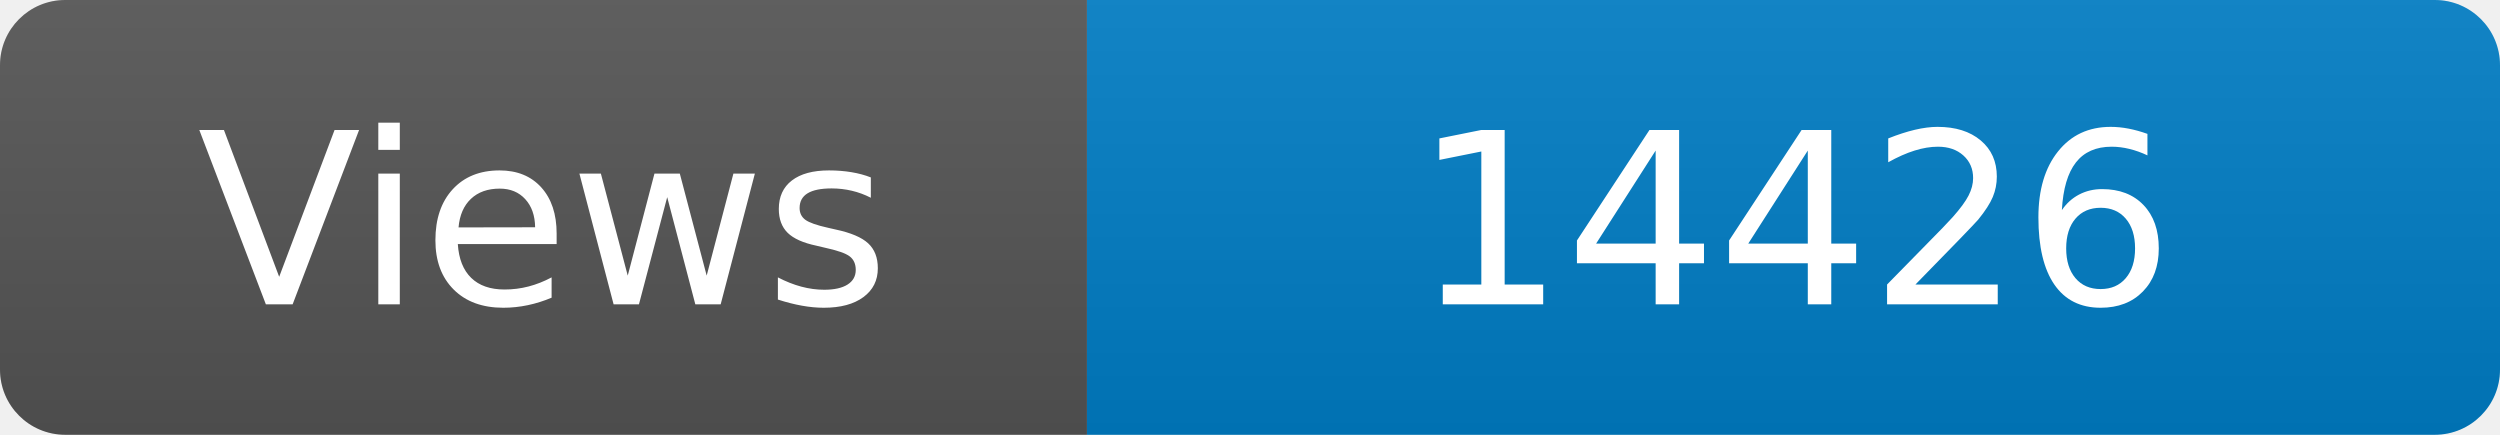
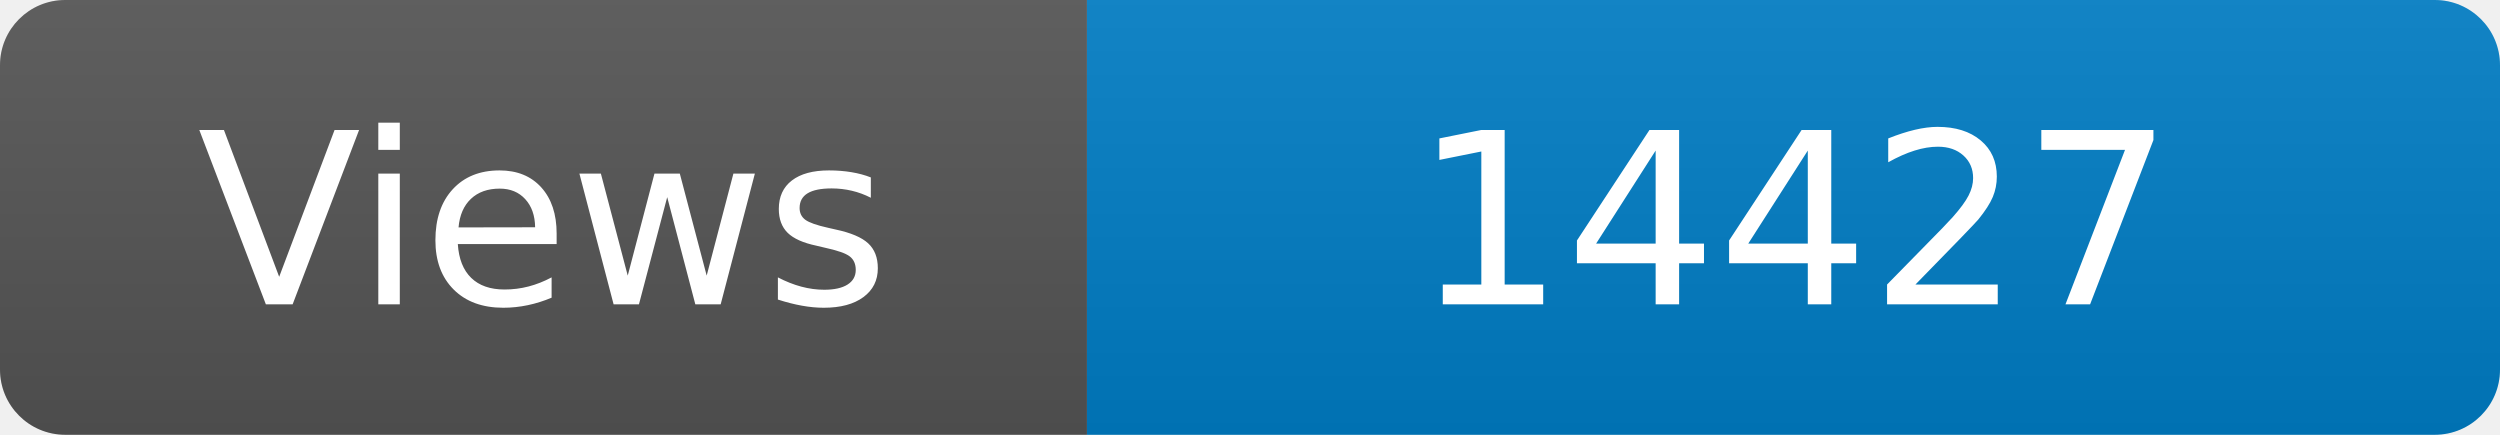
<svg xmlns="http://www.w3.org/2000/svg" width="115" height="20" role="img" aria-label="Maintained?: yes">
  <linearGradient id="s" x2="0" y2="100%">
    <stop offset="0" stop-color="#bbb" stop-opacity=".1" />
    <stop offset="1" stop-opacity=".1" />
  </linearGradient>
  <clipPath id="r">
    <rect width="115" height="20" rx="3" fill="#fff" />
  </clipPath>
  <g clip-path="url(#r)">
    <rect width="50" height="20" fill="#555" />
    <rect x="50" width="160" height="20" fill="#007ec6" />
    <rect width="115" height="20" fill="url(#s)" />
  </g>
  <g fill="#fff" text-anchor="middle" font-family="Verdana,Geneva,DejaVu Sans,sans-serif" font-size="110">
    <text x="250" y="140" transform="scale(.1)" fill="#fff">Views</text>
-     <text x="825" y="140" transform="scale(.1)" fill="#fff">14426</text>
+     <text x="825" y="140" transform="scale(.1)" fill="#fff">14427</text>
  </g>
</svg>
